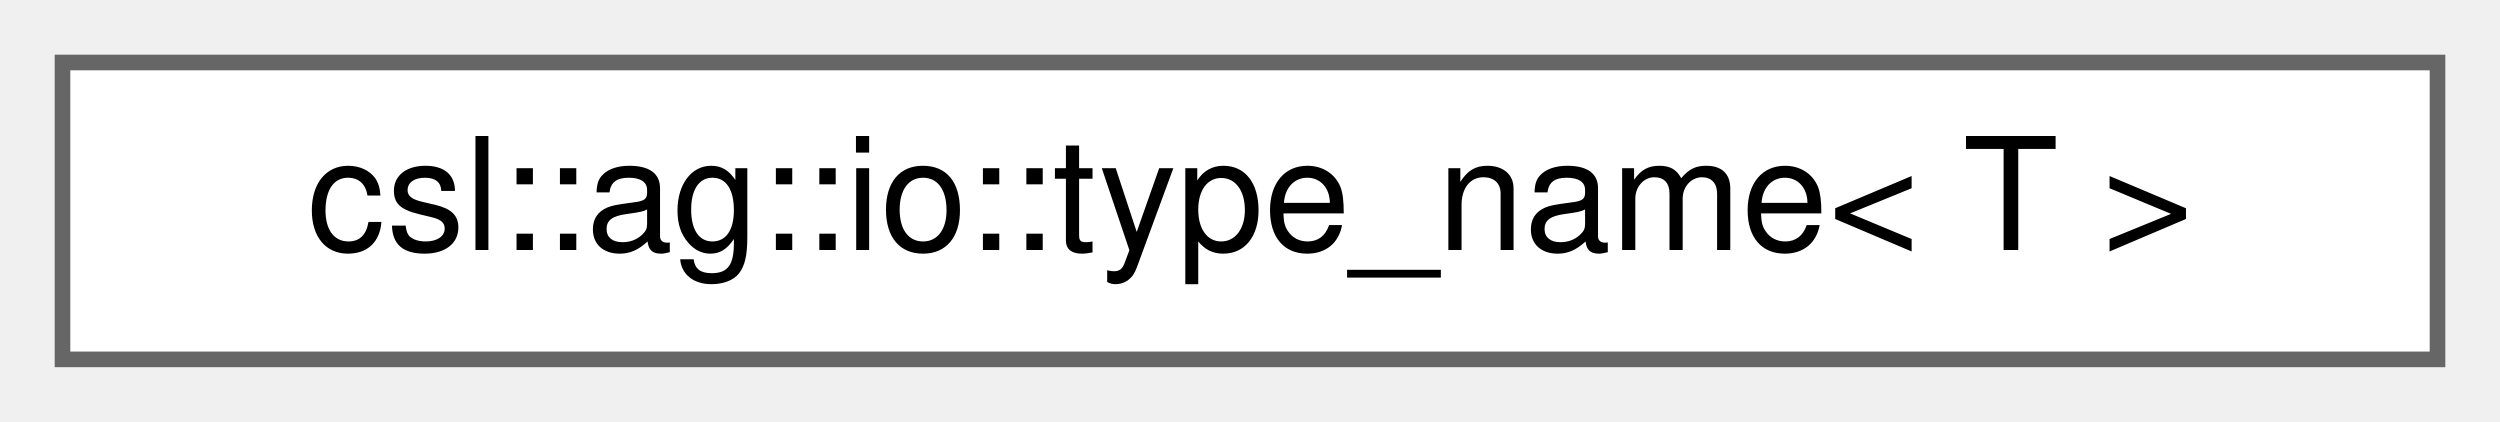
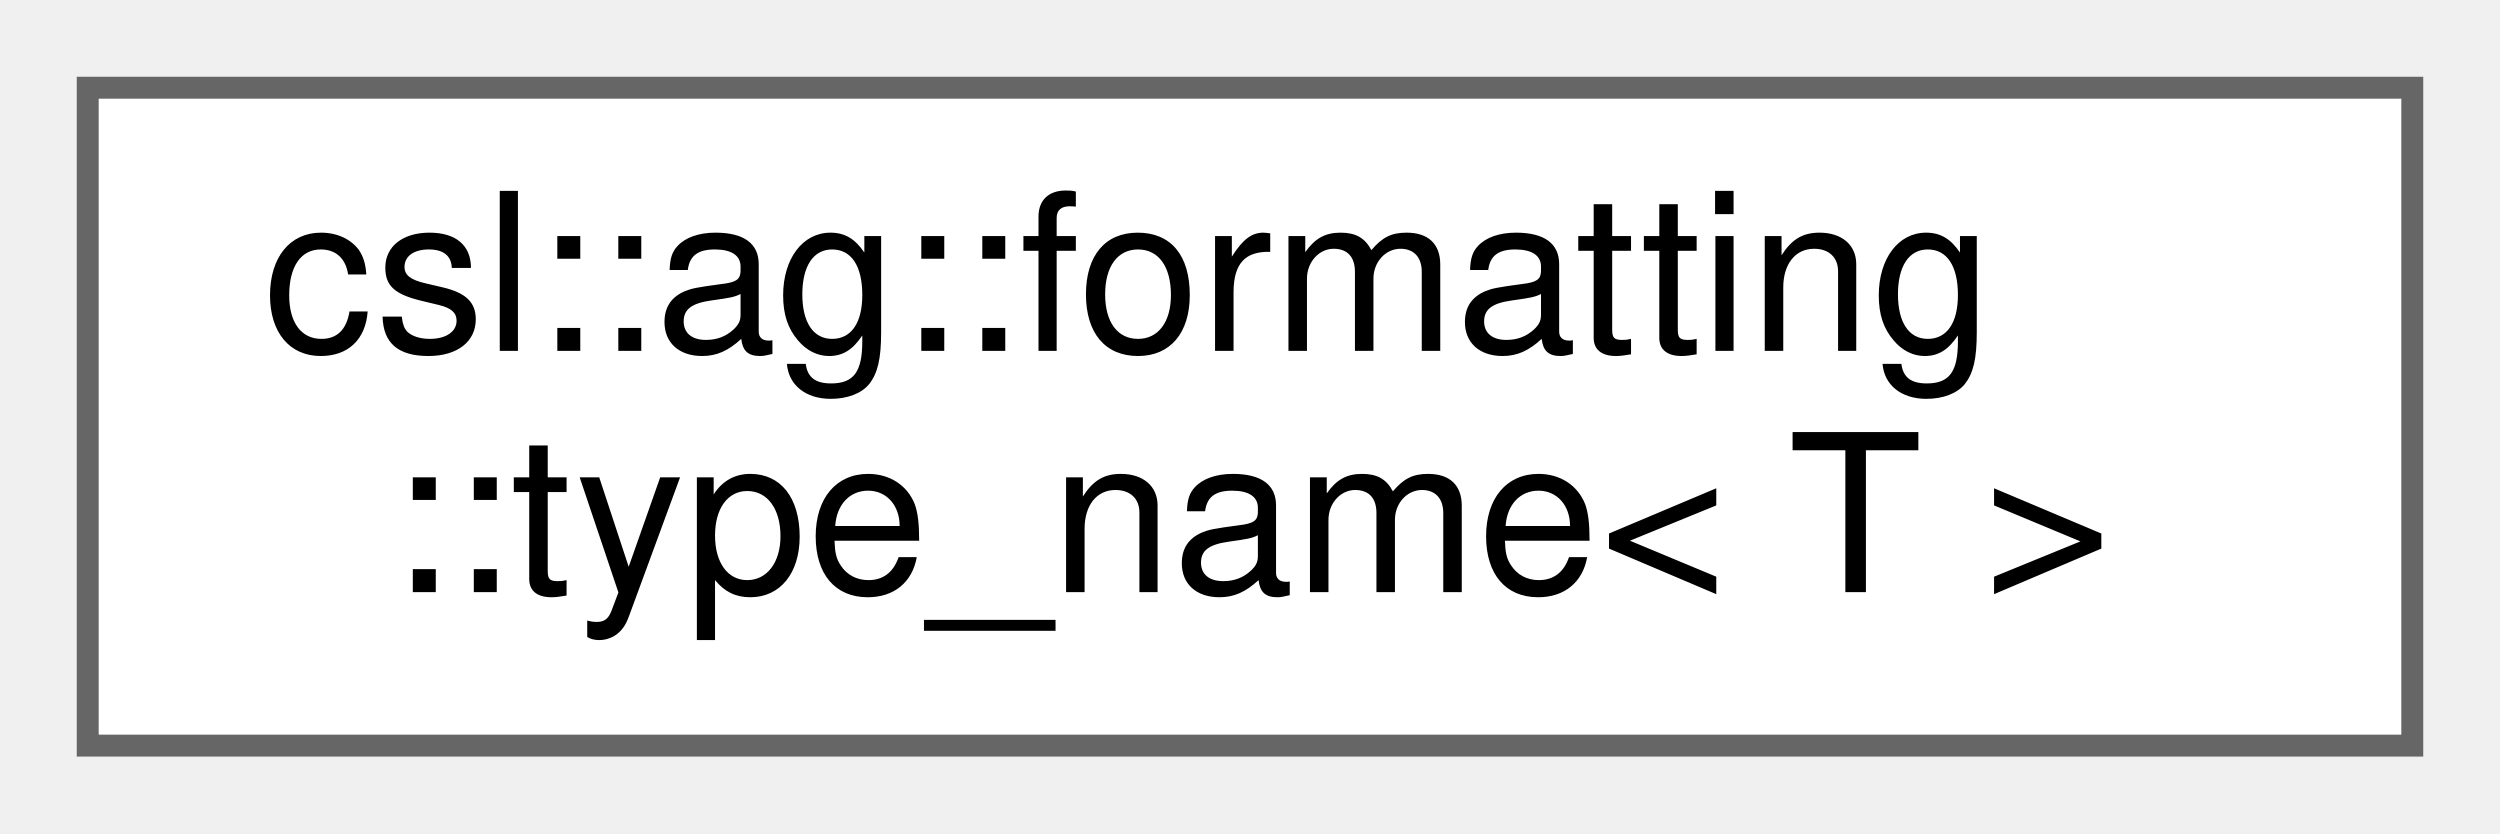
- <svg xmlns="http://www.w3.org/2000/svg" xmlns:xlink="http://www.w3.org/1999/xlink" width="160pt" height="27pt" viewBox="0.00 0.00 160.00 27.00">
-   <g id="graph0" class="graph" transform="scale(1 1) rotate(0) translate(4 23)">
+ <svg xmlns="http://www.w3.org/2000/svg" xmlns:xlink="http://www.w3.org/1999/xlink" width="114pt" height="38pt" viewBox="0.00 0.00 114.00 38.00">
+   <g id="graph0" class="graph" transform="scale(1 1) rotate(0) translate(4 34)">
    <g id="Node000000" class="node">
      <g id="a_Node000000">
-         <a xlink:href="structcsl_1_1ag_1_1io_1_1type__name.html" target="_top" xlink:title="Customization point (type-trait) providing the type name written by the typenamed formatting option.">
-           <polygon fill="white" stroke="#666666" points="152,-19 0,-19 0,0 152,0 152,-19" />
-           <text text-anchor="middle" x="76" y="-7" font-family="Helvetica,sans-Serif" font-size="10.00">csl::ag::io::type_name&lt; T &gt;</text>
+         <a xlink:href="structcsl_1_1ag_1_1formatting_1_1type__name.html" target="_top" xlink:title="Customization point (type-trait) providing the type name written by the typenamed formatting option.">
+           <polygon fill="white" stroke="#666666" points="106,-30 0,-30 0,0 106,0 106,-30" />
+           <text text-anchor="start" x="8" y="-18" font-family="Helvetica,sans-Serif" font-size="10.00">csl::ag::formatting</text>
+           <text text-anchor="middle" x="53" y="-7" font-family="Helvetica,sans-Serif" font-size="10.00">::type_name&lt; T &gt;</text>
        </a>
      </g>
    </g>
  </g>
</svg>
